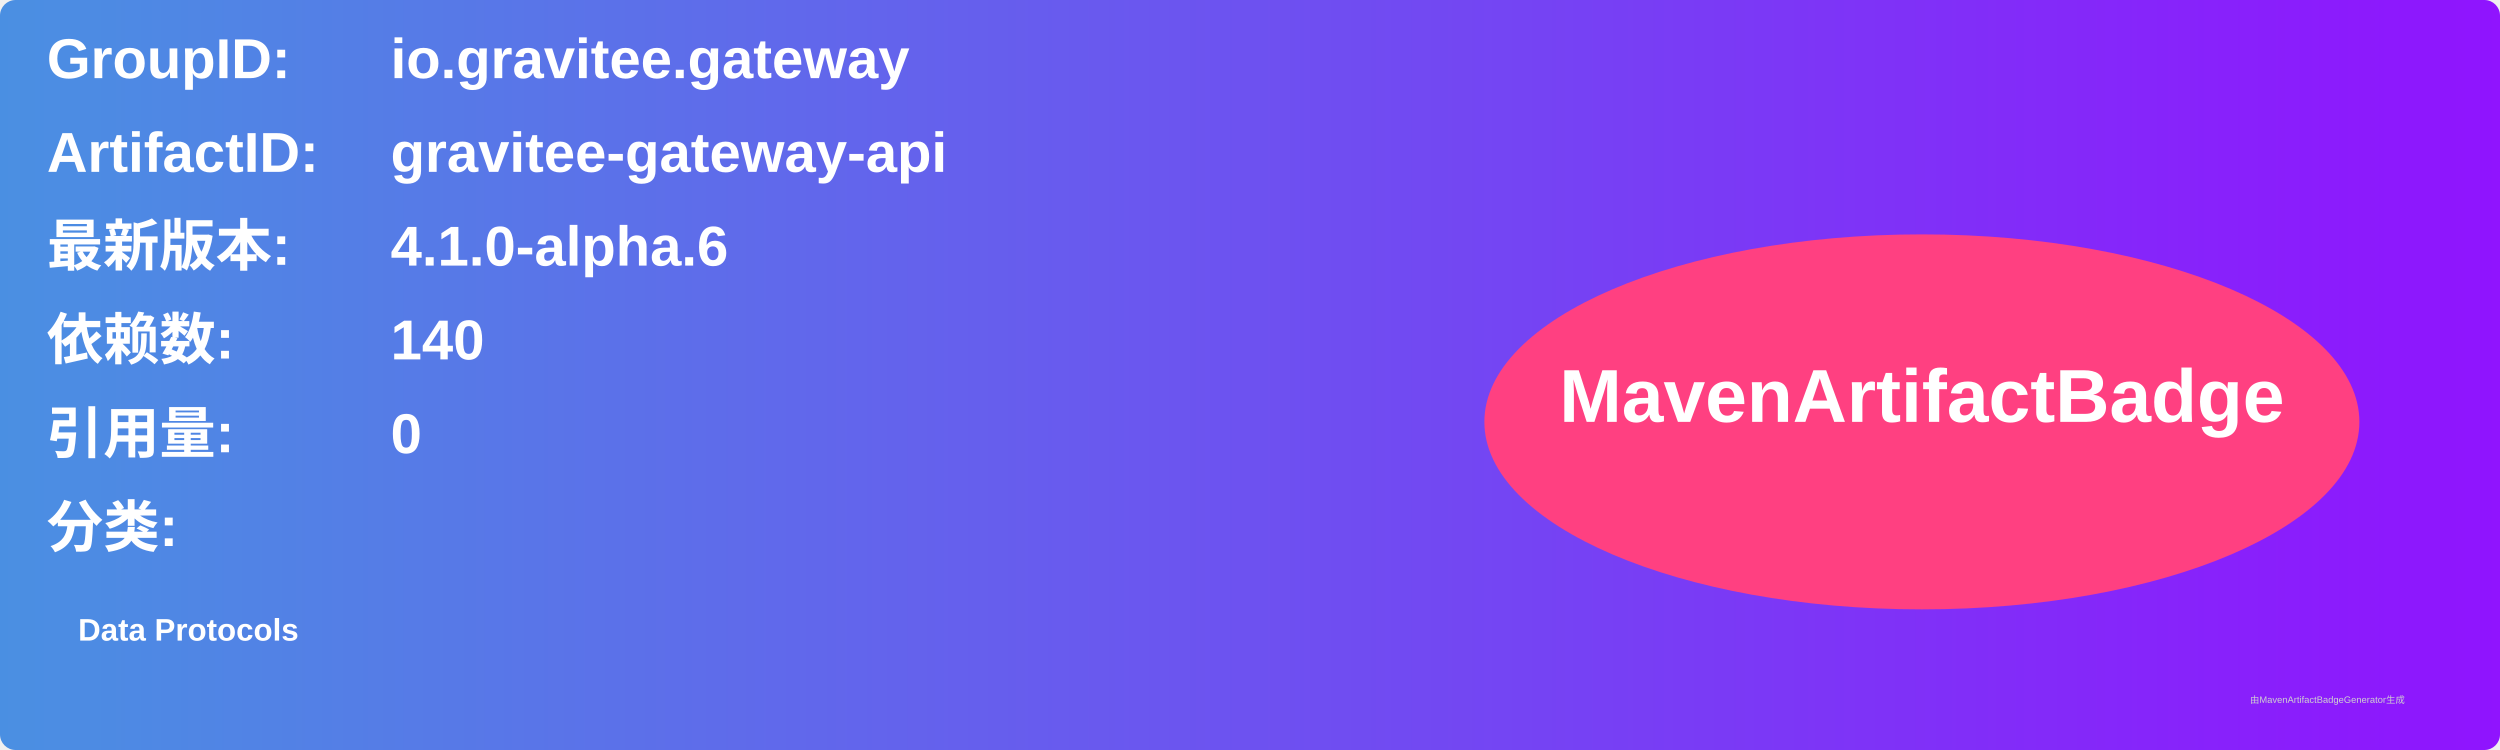
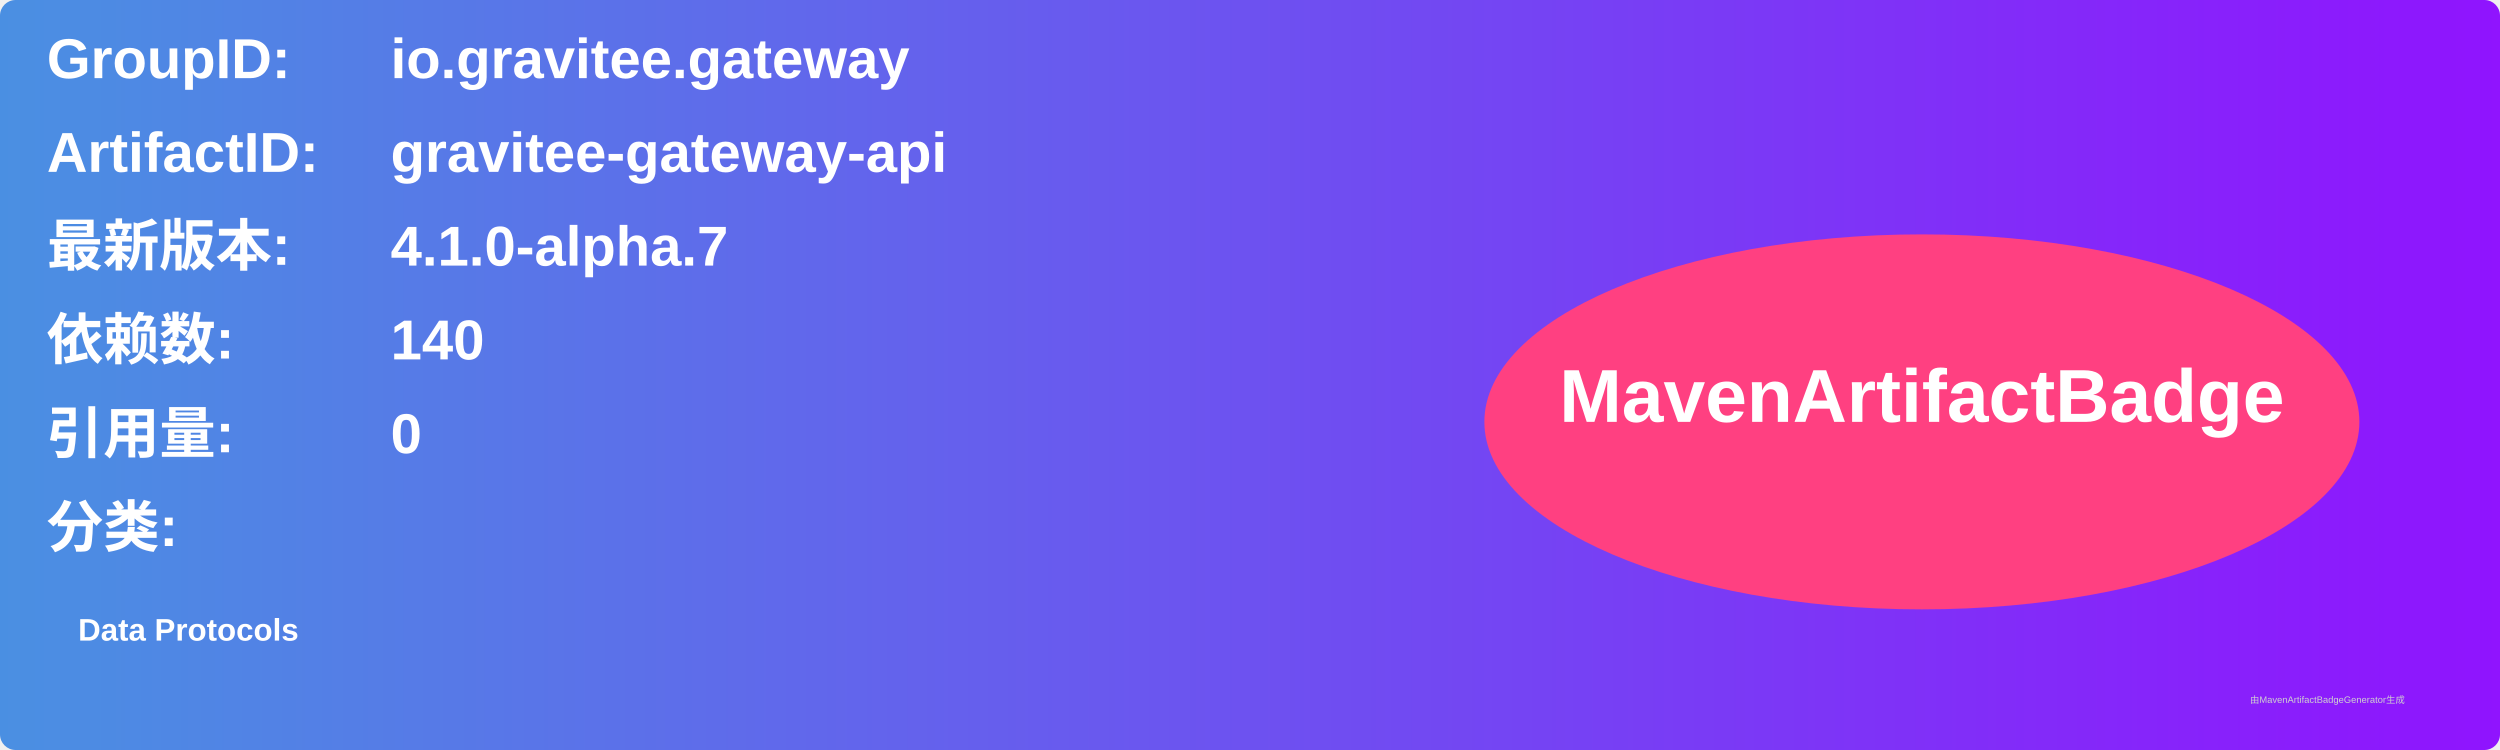
<svg xmlns="http://www.w3.org/2000/svg" width="800" height="240" viewBox="0 0 800 240">
  <linearGradient id="grad" x1="0%" y1="0%" x2="100%" y2="0%">
    <stop offset="0%" stop-color="#4a90e2" />
    <stop offset="100%" stop-color="#9013fe" />
  </linearGradient>
  <rect width="100%" height="100%" rx="5" ry="5" fill="url(#grad)" />
  <g transform="translate(15, 15)">
    <text x="0" y="10" font-family="Arial" font-size="18" fill="white" font-weight="bold" width="260">GroupID:</text>
    <text x="110" y="10" font-family="Arial" font-size="18" fill="white" font-weight="bold" width="460">io.gravitee.gateway</text>
    <text x="0" y="40" font-family="Arial" font-size="18" fill="white" font-weight="bold" width="260">ArtifactID:</text>
    <text x="110" y="40" font-family="Arial" font-size="18" fill="white" font-weight="bold" width="460">gravitee-gateway-api</text>
    <text x="0" y="70" font-family="Arial" font-size="18" fill="white" font-weight="bold">最新版本:</text>
    <text x="110" y="70" font-family="Arial" font-size="18" fill="white" font-weight="bold">
-       <tspan font-weight="bold">4.1.0-alpha.6</tspan>
+       <tspan font-weight="bold">4.1.0-alpha.7</tspan>
    </text>
    <text x="0" y="100" font-family="Arial" font-size="18" fill="white" font-weight="bold">依赖数: </text>
    <text x="110" y="100" font-family="Arial" font-size="18" fill="white">
      <tspan font-weight="bold">140</tspan>
    </text>
    <text x="0" y="130" font-family="Arial" font-size="18" fill="white" font-weight="bold">引用量: </text>
    <text x="110" y="130" font-family="Arial" font-size="18" fill="white">
      <tspan font-weight="bold">0</tspan>
    </text>
    <text x="0" y="160" font-family="Arial" font-size="18" fill="white" font-weight="bold">分类:</text>
    <text x="10" y="190" font-family="Arial" font-size="10" fill="white">
      <tspan font-weight="bold">Data Protocols</tspan>
    </text>
    <ellipse cx="600" cy="120" rx="140" ry="60" fill="#ff4081" />
    <text x="600" y="120" text-anchor="middle" font-family="Arial" font-size="24" fill="white" font-weight="bold">MavenArtifactBadge</text>
  </g>
  <text x="720" y="225" font-family="Arial" font-size="3" fill="#d0d0d0">由MavenArtifactBadgeGenerator生成</text>
</svg>
